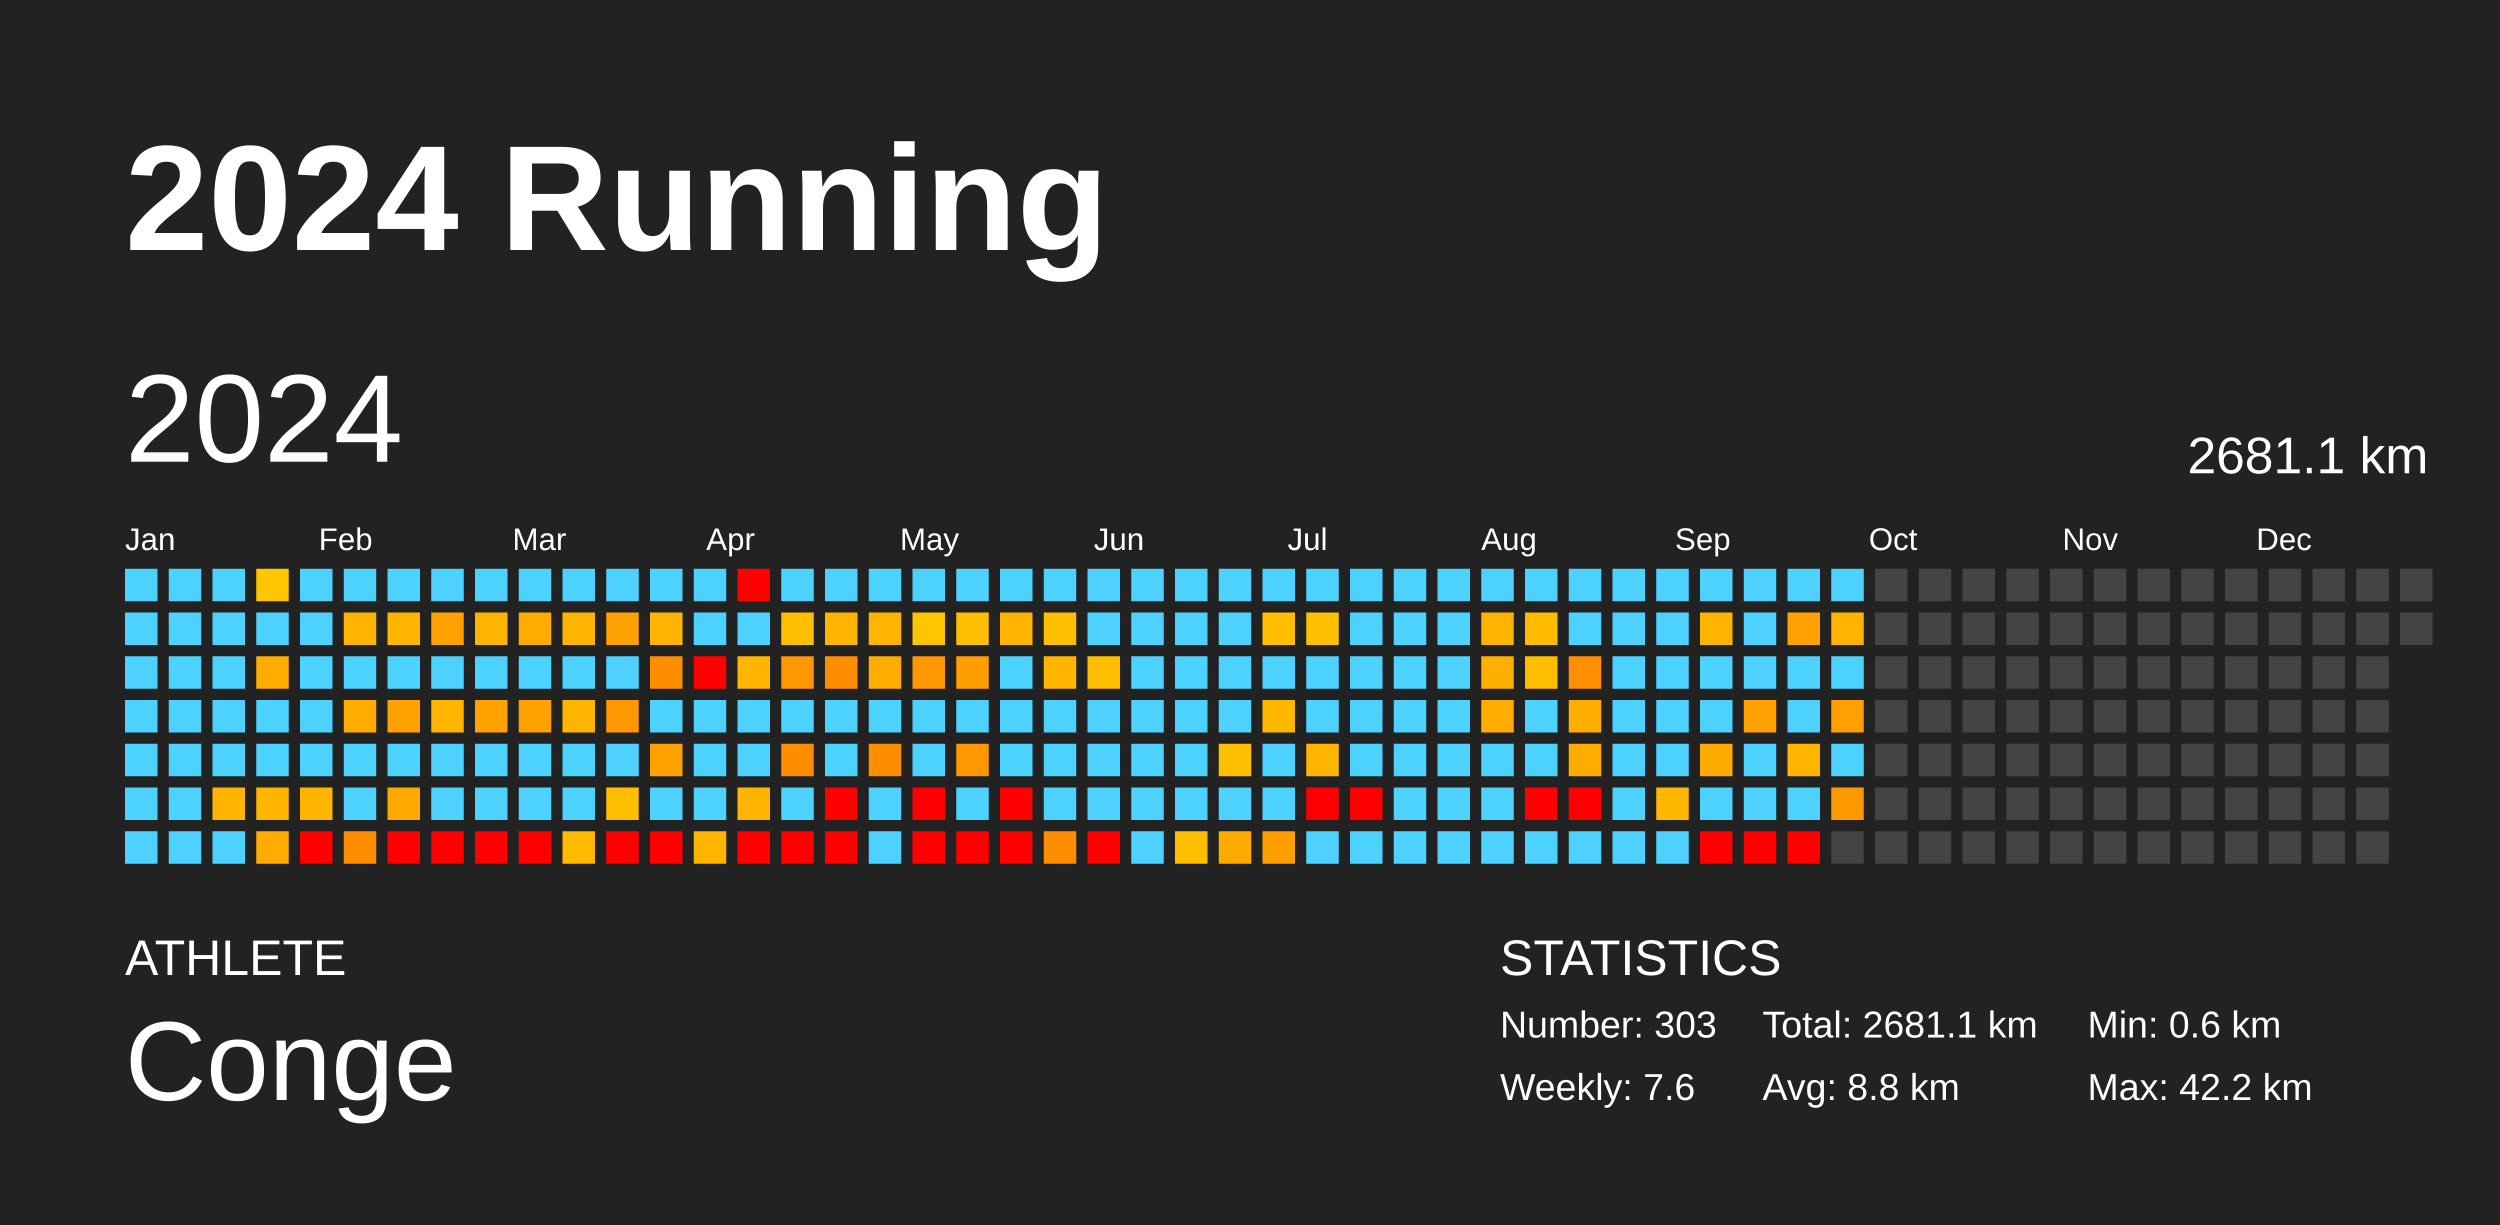
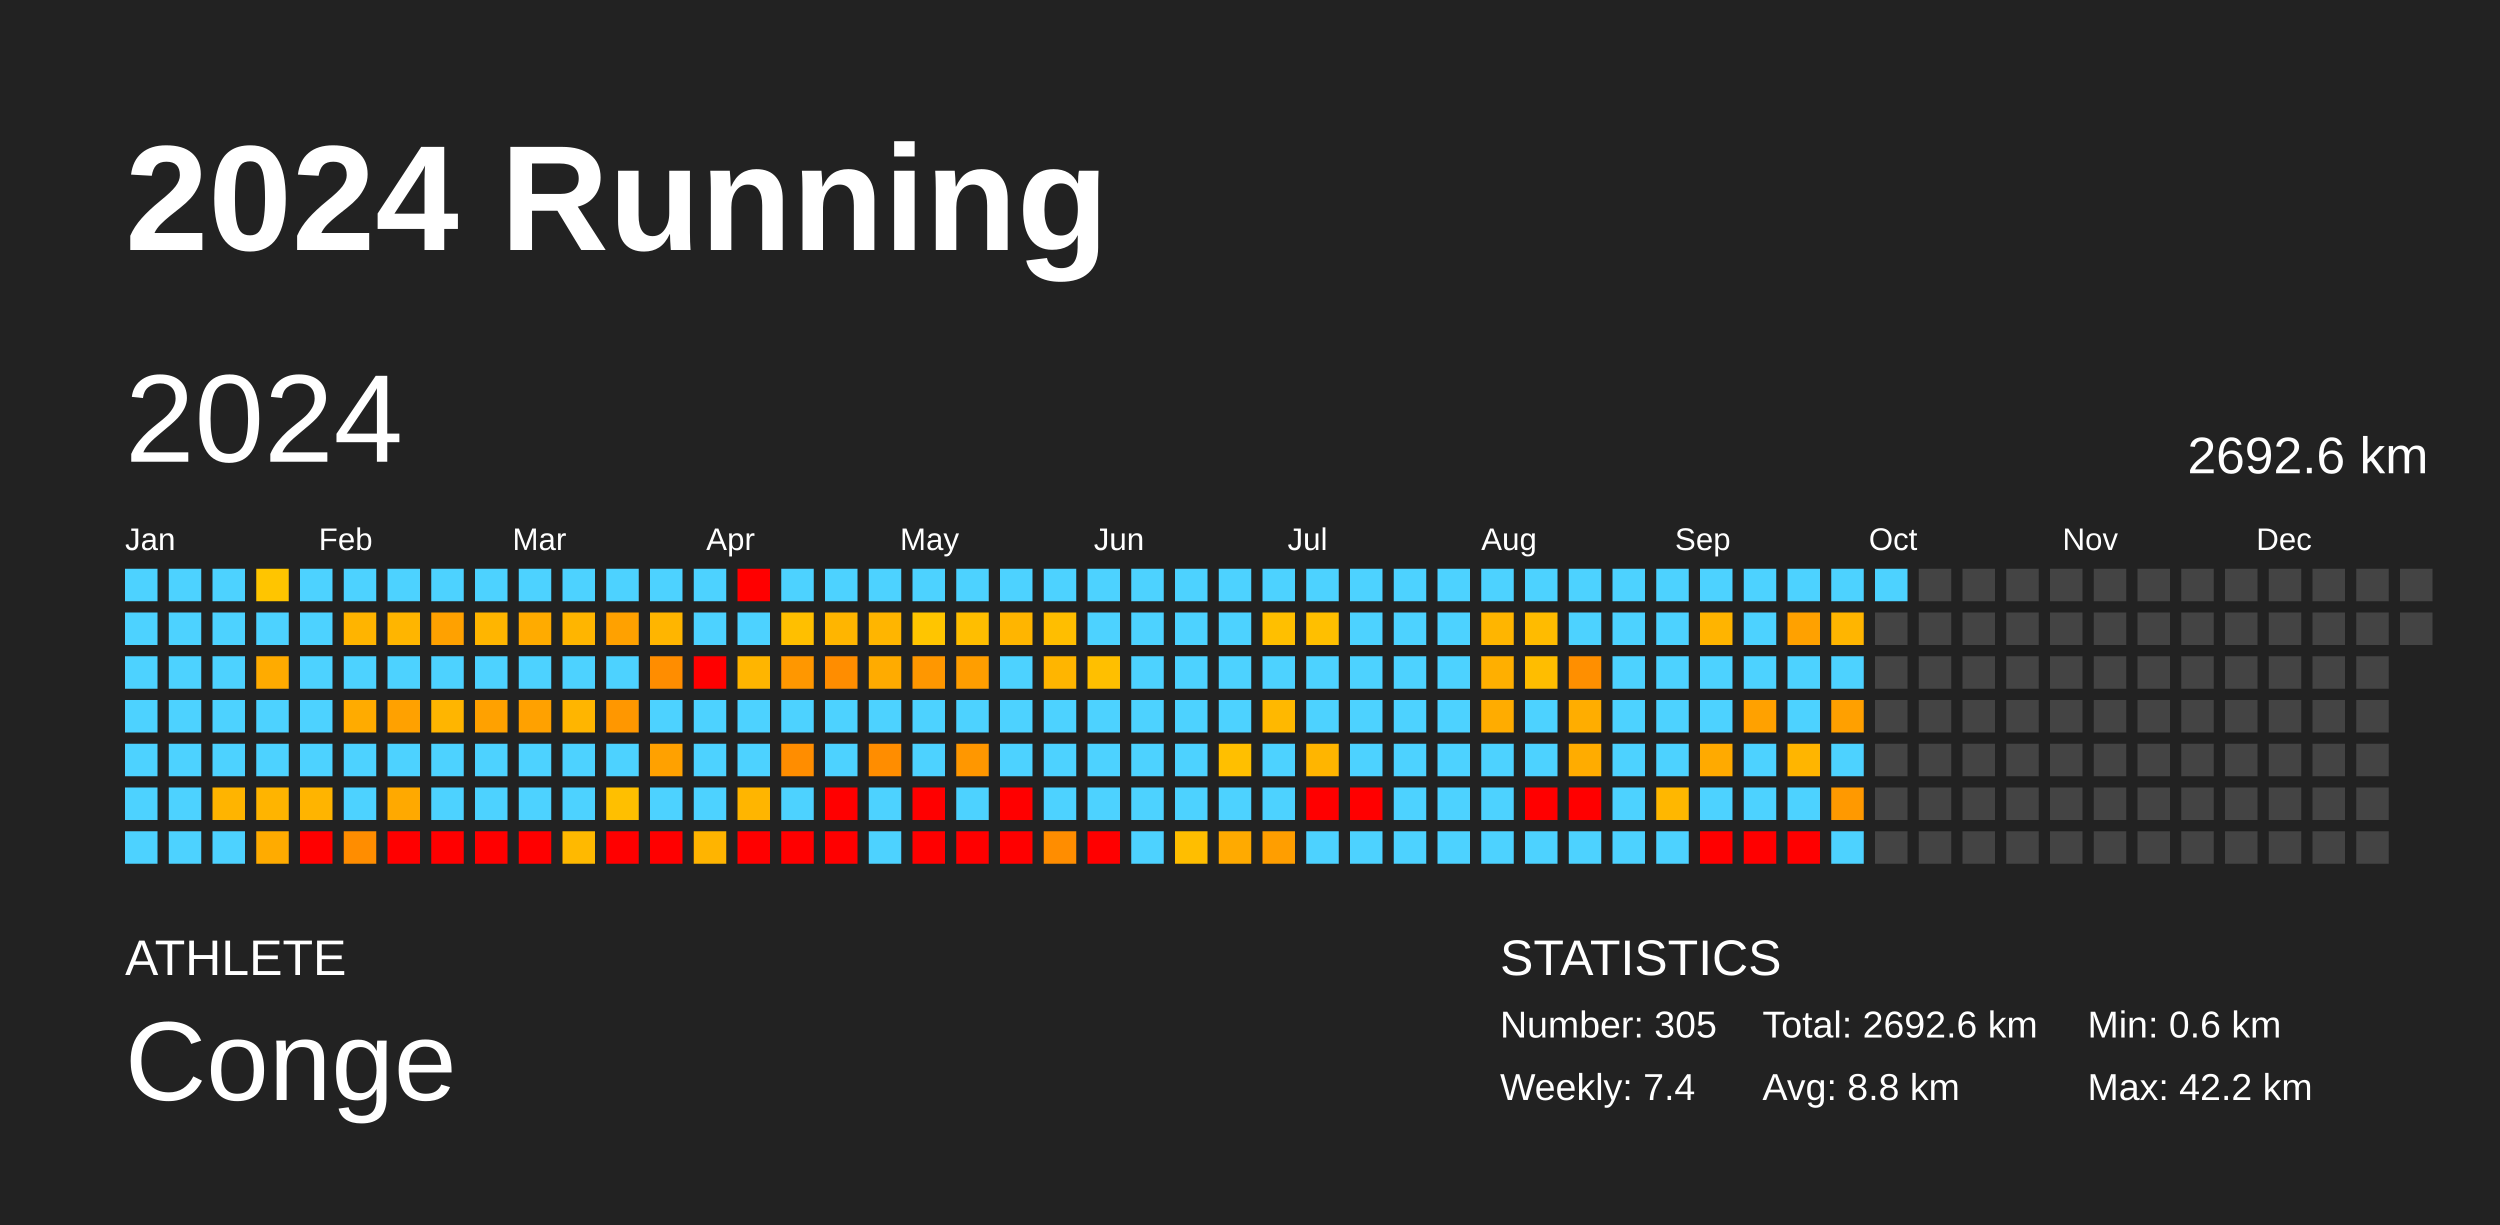
<svg xmlns="http://www.w3.org/2000/svg" baseProfile="full" height="98mm" version="1.1" viewBox="0,0,200,98" width="200mm">
  <defs />
  <rect fill="#222222" height="98" width="200" x="0" y="0" />
  <text fill="#FFFFFF" style="font-size:12px; font-family:Arial; font-weight:bold;" x="10" y="20">2024 Running</text>
  <text fill="#FFFFFF" style="font-size:4px; font-family:Arial" x="10" y="78">ATHLETE</text>
  <text fill="#FFFFFF" style="font-size:9px; font-family:Arial" x="10" y="88">Conge</text>
  <text fill="#FFFFFF" style="font-size:4px; font-family:Arial" x="120" y="78">STATISTICS</text>
-   <text fill="#FFFFFF" style="font-size:3px; font-family:Arial" x="120" y="83">Number: 303</text>
-   <text fill="#FFFFFF" style="font-size:3px; font-family:Arial" x="120" y="88">Weekly: 7.6</text>
-   <text fill="#FFFFFF" style="font-size:3px; font-family:Arial" x="141" y="83">Total: 2681.1 km</text>
+   <text fill="#FFFFFF" style="font-size:3px; font-family:Arial" x="120" y="83">Number: 305</text>
+   <text fill="#FFFFFF" style="font-size:3px; font-family:Arial" x="120" y="88">Weekly: 7.4</text>
+   <text fill="#FFFFFF" style="font-size:3px; font-family:Arial" x="141" y="83">Total: 2692.6 km</text>
  <text fill="#FFFFFF" style="font-size:3px; font-family:Arial" x="141" y="88">Avg: 8.8 km</text>
  <text fill="#FFFFFF" style="font-size:3px; font-family:Arial" x="167" y="83">Min: 0.6 km</text>
  <text fill="#FFFFFF" style="font-size:3px; font-family:Arial" x="167" y="88">Max: 42.2 km</text>
  <text dominant-baseline="hanging" fill="#FFFFFF" style="font-size:10.0px; font-family:Arial;" x="10" y="30">2024</text>
-   <text dominant-baseline="hanging" fill="#FFFFFF" style="font-size:4.125px; font-family:Arial;" x="175" y="35">2681.1 km</text>
+   <text dominant-baseline="hanging" fill="#FFFFFF" style="font-size:4.125px; font-family:Arial;" x="175" y="35">2692.6 km</text>
  <text fill="#FFFFFF" style="font-size:2.5px; font-family:Arial" x="10.0" y="44">Jan</text>
  <text fill="#FFFFFF" style="font-size:2.5px; font-family:Arial" x="25.5" y="44">Feb</text>
  <text fill="#FFFFFF" style="font-size:2.5px; font-family:Arial" x="41.0" y="44">Mar</text>
  <text fill="#FFFFFF" style="font-size:2.5px; font-family:Arial" x="56.5" y="44">Apr</text>
  <text fill="#FFFFFF" style="font-size:2.5px; font-family:Arial" x="72.0" y="44">May</text>
  <text fill="#FFFFFF" style="font-size:2.5px; font-family:Arial" x="87.5" y="44">Jun</text>
  <text fill="#FFFFFF" style="font-size:2.5px; font-family:Arial" x="103.0" y="44">Jul</text>
  <text fill="#FFFFFF" style="font-size:2.5px; font-family:Arial" x="118.5" y="44">Aug</text>
  <text fill="#FFFFFF" style="font-size:2.5px; font-family:Arial" x="134.0" y="44">Sep</text>
  <text fill="#FFFFFF" style="font-size:2.5px; font-family:Arial" x="149.5" y="44">Oct</text>
  <text fill="#FFFFFF" style="font-size:2.5px; font-family:Arial" x="165.0" y="44">Nov</text>
  <text fill="#FFFFFF" style="font-size:2.5px; font-family:Arial" x="180.5" y="44">Dec</text>
  <rect fill="#4dd2ff" height="2.6" width="2.6" x="10.0" y="45.5" />
  <rect fill="#4dd2ff" height="2.6" width="2.6" x="10.0" y="49.0" />
  <rect fill="#4dd2ff" height="2.6" width="2.6" x="10.0" y="52.5" />
  <rect fill="#4dd2ff" height="2.6" width="2.6" x="10.0" y="56.0" />
  <rect fill="#4dd2ff" height="2.6" width="2.6" x="10.0" y="59.5" />
  <rect fill="#4dd2ff" height="2.6" width="2.6" x="10.0" y="63.0" />
  <rect fill="#4dd2ff" height="2.6" width="2.6" x="10.0" y="66.5" />
  <rect fill="#4dd2ff" height="2.6" width="2.6" x="13.5" y="45.5" />
  <rect fill="#4dd2ff" height="2.6" width="2.6" x="13.5" y="49.0" />
  <rect fill="#4dd2ff" height="2.6" width="2.6" x="13.5" y="52.5" />
  <rect fill="#4dd2ff" height="2.6" width="2.6" x="13.5" y="56.0" />
  <rect fill="#4dd2ff" height="2.6" width="2.6" x="13.5" y="59.5" />
  <rect fill="#4dd2ff" height="2.6" width="2.6" x="13.5" y="63.0" />
  <rect fill="#4dd2ff" height="2.6" width="2.6" x="13.5" y="66.5" />
  <rect fill="#4dd2ff" height="2.6" width="2.6" x="17.0" y="45.5" />
  <rect fill="#4dd2ff" height="2.6" width="2.6" x="17.0" y="49.0" />
  <rect fill="#4dd2ff" height="2.6" width="2.6" x="17.0" y="52.5" />
  <rect fill="#4dd2ff" height="2.6" width="2.6" x="17.0" y="56.0" />
  <rect fill="#4dd2ff" height="2.6" width="2.6" x="17.0" y="59.5" />
  <rect fill="#ffb400" height="2.6" width="2.6" x="17.0" y="63.0" />
  <rect fill="#4dd2ff" height="2.6" width="2.6" x="17.0" y="66.5" />
  <rect fill="#ffc500" height="2.6" width="2.6" x="20.5" y="45.5" />
  <rect fill="#4dd2ff" height="2.6" width="2.6" x="20.5" y="49.0" />
  <rect fill="#ffab00" height="2.6" width="2.6" x="20.5" y="52.5" />
  <rect fill="#4dd2ff" height="2.6" width="2.6" x="20.5" y="56.0" />
  <rect fill="#4dd2ff" height="2.6" width="2.6" x="20.5" y="59.5" />
  <rect fill="#ffb400" height="2.6" width="2.6" x="20.5" y="63.0" />
  <rect fill="#ffab00" height="2.6" width="2.6" x="20.5" y="66.5" />
  <rect fill="#4dd2ff" height="2.6" width="2.6" x="24.0" y="45.5" />
  <rect fill="#4dd2ff" height="2.6" width="2.6" x="24.0" y="49.0" />
  <rect fill="#4dd2ff" height="2.6" width="2.6" x="24.0" y="52.5" />
  <rect fill="#4dd2ff" height="2.6" width="2.6" x="24.0" y="56.0" />
  <rect fill="#4dd2ff" height="2.6" width="2.6" x="24.0" y="59.5" />
  <rect fill="#ffb400" height="2.6" width="2.6" x="24.0" y="63.0" />
  <rect fill="red" height="2.6" width="2.6" x="24.0" y="66.5" />
  <rect fill="#4dd2ff" height="2.6" width="2.6" x="27.5" y="45.5" />
  <rect fill="#ffb400" height="2.6" width="2.6" x="27.5" y="49.0" />
  <rect fill="#4dd2ff" height="2.6" width="2.6" x="27.5" y="52.5" />
  <rect fill="#ffab00" height="2.6" width="2.6" x="27.5" y="56.0" />
  <rect fill="#4dd2ff" height="2.6" width="2.6" x="27.5" y="59.5" />
  <rect fill="#4dd2ff" height="2.6" width="2.6" x="27.5" y="63.0" />
  <rect fill="#ff8d00" height="2.6" width="2.6" x="27.5" y="66.5" />
  <rect fill="#4dd2ff" height="2.6" width="2.6" x="31.0" y="45.5" />
  <rect fill="#ffb500" height="2.6" width="2.6" x="31.0" y="49.0" />
  <rect fill="#4dd2ff" height="2.6" width="2.6" x="31.0" y="52.5" />
  <rect fill="#ffa100" height="2.6" width="2.6" x="31.0" y="56.0" />
  <rect fill="#4dd2ff" height="2.6" width="2.6" x="31.0" y="59.5" />
  <rect fill="#ffa900" height="2.6" width="2.6" x="31.0" y="63.0" />
  <rect fill="red" height="2.6" width="2.6" x="31.0" y="66.5" />
  <rect fill="#4dd2ff" height="2.6" width="2.6" x="34.5" y="45.5" />
  <rect fill="#ffa100" height="2.6" width="2.6" x="34.5" y="49.0" />
  <rect fill="#4dd2ff" height="2.6" width="2.6" x="34.5" y="52.5" />
  <rect fill="#ffb500" height="2.6" width="2.6" x="34.5" y="56.0" />
  <rect fill="#4dd2ff" height="2.6" width="2.6" x="34.5" y="59.5" />
  <rect fill="#4dd2ff" height="2.6" width="2.6" x="34.5" y="63.0" />
  <rect fill="red" height="2.6" width="2.6" x="34.5" y="66.5" />
  <rect fill="#4dd2ff" height="2.6" width="2.6" x="38.0" y="45.5" />
  <rect fill="#ffb500" height="2.6" width="2.6" x="38.0" y="49.0" />
  <rect fill="#4dd2ff" height="2.6" width="2.6" x="38.0" y="52.5" />
  <rect fill="#ffa100" height="2.6" width="2.6" x="38.0" y="56.0" />
  <rect fill="#4dd2ff" height="2.6" width="2.6" x="38.0" y="59.5" />
  <rect fill="#4dd2ff" height="2.6" width="2.6" x="38.0" y="63.0" />
  <rect fill="red" height="2.6" width="2.6" x="38.0" y="66.5" />
  <rect fill="#4dd2ff" height="2.6" width="2.6" x="41.5" y="45.5" />
  <rect fill="#ffab00" height="2.6" width="2.6" x="41.5" y="49.0" />
  <rect fill="#4dd2ff" height="2.6" width="2.6" x="41.5" y="52.5" />
  <rect fill="#ffa100" height="2.6" width="2.6" x="41.5" y="56.0" />
  <rect fill="#4dd2ff" height="2.6" width="2.6" x="41.5" y="59.5" />
  <rect fill="#4dd2ff" height="2.6" width="2.6" x="41.5" y="63.0" />
  <rect fill="red" height="2.6" width="2.6" x="41.5" y="66.5" />
  <rect fill="#4dd2ff" height="2.6" width="2.6" x="45.0" y="45.5" />
  <rect fill="#ffb500" height="2.6" width="2.6" x="45.0" y="49.0" />
  <rect fill="#4dd2ff" height="2.6" width="2.6" x="45.0" y="52.5" />
  <rect fill="#ffb500" height="2.6" width="2.6" x="45.0" y="56.0" />
  <rect fill="#4dd2ff" height="2.6" width="2.6" x="45.0" y="59.5" />
  <rect fill="#4dd2ff" height="2.6" width="2.6" x="45.0" y="63.0" />
  <rect fill="#ffb900" height="2.6" width="2.6" x="45.0" y="66.5" />
  <rect fill="#4dd2ff" height="2.6" width="2.6" x="48.5" y="45.5" />
  <rect fill="#ffa100" height="2.6" width="2.6" x="48.5" y="49.0" />
  <rect fill="#4dd2ff" height="2.6" width="2.6" x="48.5" y="52.5" />
  <rect fill="#ff9700" height="2.6" width="2.6" x="48.5" y="56.0" />
  <rect fill="#4dd2ff" height="2.6" width="2.6" x="48.5" y="59.5" />
  <rect fill="#ffbf00" height="2.6" width="2.6" x="48.5" y="63.0" />
  <rect fill="red" height="2.6" width="2.6" x="48.5" y="66.5" />
  <rect fill="#4dd2ff" height="2.6" width="2.6" x="52.0" y="45.5" />
  <rect fill="#ffb500" height="2.6" width="2.6" x="52.0" y="49.0" />
  <rect fill="#ff8d00" height="2.6" width="2.6" x="52.0" y="52.5" />
  <rect fill="#4dd2ff" height="2.6" width="2.6" x="52.0" y="56.0" />
  <rect fill="#ffa100" height="2.6" width="2.6" x="52.0" y="59.5" />
  <rect fill="#4dd2ff" height="2.6" width="2.6" x="52.0" y="63.0" />
  <rect fill="red" height="2.6" width="2.6" x="52.0" y="66.5" />
  <rect fill="#4dd2ff" height="2.6" width="2.6" x="55.5" y="45.5" />
  <rect fill="#4dd2ff" height="2.6" width="2.6" x="55.5" y="49.0" />
  <rect fill="red" height="2.6" width="2.6" x="55.5" y="52.5" />
  <rect fill="#4dd2ff" height="2.6" width="2.6" x="55.5" y="56.0" />
  <rect fill="#4dd2ff" height="2.6" width="2.6" x="55.5" y="59.5" />
  <rect fill="#4dd2ff" height="2.6" width="2.6" x="55.5" y="63.0" />
  <rect fill="#ffb400" height="2.6" width="2.6" x="55.5" y="66.5" />
  <rect fill="red" height="2.6" width="2.6" x="59.0" y="45.5" />
  <rect fill="#4dd2ff" height="2.6" width="2.6" x="59.0" y="49.0" />
  <rect fill="#ffb500" height="2.6" width="2.6" x="59.0" y="52.5" />
  <rect fill="#4dd2ff" height="2.6" width="2.6" x="59.0" y="56.0" />
  <rect fill="#4dd2ff" height="2.6" width="2.6" x="59.0" y="59.5" />
  <rect fill="#ffb500" height="2.6" width="2.6" x="59.0" y="63.0" />
  <rect fill="red" height="2.6" width="2.6" x="59.0" y="66.5" />
  <rect fill="#4dd2ff" height="2.6" width="2.6" x="62.5" y="45.5" />
  <rect fill="#ffbf00" height="2.6" width="2.6" x="62.5" y="49.0" />
  <rect fill="#ff9700" height="2.6" width="2.6" x="62.5" y="52.5" />
  <rect fill="#4dd2ff" height="2.6" width="2.6" x="62.5" y="56.0" />
  <rect fill="#ff8d00" height="2.6" width="2.6" x="62.5" y="59.5" />
  <rect fill="#4dd2ff" height="2.6" width="2.6" x="62.5" y="63.0" />
  <rect fill="red" height="2.6" width="2.6" x="62.5" y="66.5" />
  <rect fill="#4dd2ff" height="2.6" width="2.6" x="66.0" y="45.5" />
  <rect fill="#ffb500" height="2.6" width="2.6" x="66.0" y="49.0" />
  <rect fill="#ff8d00" height="2.6" width="2.6" x="66.0" y="52.5" />
  <rect fill="#4dd2ff" height="2.6" width="2.6" x="66.0" y="56.0" />
  <rect fill="#4dd2ff" height="2.6" width="2.6" x="66.0" y="59.5" />
  <rect fill="red" height="2.6" width="2.6" x="66.0" y="63.0" />
  <rect fill="red" height="2.6" width="2.6" x="66.0" y="66.5" />
  <rect fill="#4dd2ff" height="2.6" width="2.6" x="69.5" y="45.5" />
  <rect fill="#ffb500" height="2.6" width="2.6" x="69.5" y="49.0" />
  <rect fill="#ffab00" height="2.6" width="2.6" x="69.5" y="52.5" />
  <rect fill="#4dd2ff" height="2.6" width="2.6" x="69.5" y="56.0" />
  <rect fill="#ff8d00" height="2.6" width="2.6" x="69.5" y="59.5" />
  <rect fill="#4dd2ff" height="2.6" width="2.6" x="69.5" y="63.0" />
  <rect fill="#4dd2ff" height="2.6" width="2.6" x="69.5" y="66.5" />
  <rect fill="#4dd2ff" height="2.6" width="2.6" x="73.0" y="45.5" />
  <rect fill="#ffc500" height="2.6" width="2.6" x="73.0" y="49.0" />
  <rect fill="#ff9700" height="2.6" width="2.6" x="73.0" y="52.5" />
  <rect fill="#4dd2ff" height="2.6" width="2.6" x="73.0" y="56.0" />
  <rect fill="#4dd2ff" height="2.6" width="2.6" x="73.0" y="59.5" />
  <rect fill="red" height="2.6" width="2.6" x="73.0" y="63.0" />
  <rect fill="red" height="2.6" width="2.6" x="73.0" y="66.5" />
  <rect fill="#4dd2ff" height="2.6" width="2.6" x="76.5" y="45.5" />
  <rect fill="#ffbe00" height="2.6" width="2.6" x="76.5" y="49.0" />
  <rect fill="#ff9e00" height="2.6" width="2.6" x="76.5" y="52.5" />
  <rect fill="#4dd2ff" height="2.6" width="2.6" x="76.5" y="56.0" />
  <rect fill="#ff9700" height="2.6" width="2.6" x="76.5" y="59.5" />
  <rect fill="#4dd2ff" height="2.6" width="2.6" x="76.5" y="63.0" />
  <rect fill="red" height="2.6" width="2.6" x="76.5" y="66.5" />
  <rect fill="#4dd2ff" height="2.6" width="2.6" x="80.0" y="45.5" />
  <rect fill="#ffb500" height="2.6" width="2.6" x="80.0" y="49.0" />
  <rect fill="#4dd2ff" height="2.6" width="2.6" x="80.0" y="52.5" />
  <rect fill="#4dd2ff" height="2.6" width="2.6" x="80.0" y="56.0" />
  <rect fill="#4dd2ff" height="2.6" width="2.6" x="80.0" y="59.5" />
  <rect fill="red" height="2.6" width="2.6" x="80.0" y="63.0" />
  <rect fill="red" height="2.6" width="2.6" x="80.0" y="66.5" />
  <rect fill="#4dd2ff" height="2.6" width="2.6" x="83.5" y="45.5" />
  <rect fill="#ffbe00" height="2.6" width="2.6" x="83.5" y="49.0" />
  <rect fill="#ffb500" height="2.6" width="2.6" x="83.5" y="52.5" />
  <rect fill="#4dd2ff" height="2.6" width="2.6" x="83.5" y="56.0" />
  <rect fill="#4dd2ff" height="2.6" width="2.6" x="83.5" y="59.5" />
  <rect fill="#4dd2ff" height="2.6" width="2.6" x="83.5" y="63.0" />
  <rect fill="#ff8d00" height="2.6" width="2.6" x="83.5" y="66.5" />
  <rect fill="#4dd2ff" height="2.6" width="2.6" x="87.0" y="45.5" />
  <rect fill="#4dd2ff" height="2.6" width="2.6" x="87.0" y="49.0" />
  <rect fill="#ffbf00" height="2.6" width="2.6" x="87.0" y="52.5" />
  <rect fill="#4dd2ff" height="2.6" width="2.6" x="87.0" y="56.0" />
  <rect fill="#4dd2ff" height="2.6" width="2.6" x="87.0" y="59.5" />
  <rect fill="#4dd2ff" height="2.6" width="2.6" x="87.0" y="63.0" />
  <rect fill="red" height="2.6" width="2.6" x="87.0" y="66.5" />
  <rect fill="#4dd2ff" height="2.6" width="2.6" x="90.5" y="45.5" />
  <rect fill="#4dd2ff" height="2.6" width="2.6" x="90.5" y="49.0" />
  <rect fill="#4dd2ff" height="2.6" width="2.6" x="90.5" y="52.5" />
  <rect fill="#4dd2ff" height="2.6" width="2.6" x="90.5" y="56.0" />
  <rect fill="#4dd2ff" height="2.6" width="2.6" x="90.5" y="59.5" />
  <rect fill="#4dd2ff" height="2.6" width="2.6" x="90.5" y="63.0" />
  <rect fill="#4dd2ff" height="2.6" width="2.6" x="90.5" y="66.5" />
  <rect fill="#4dd2ff" height="2.6" width="2.6" x="94.0" y="45.5" />
  <rect fill="#4dd2ff" height="2.6" width="2.6" x="94.0" y="49.0" />
  <rect fill="#4dd2ff" height="2.6" width="2.6" x="94.0" y="52.5" />
  <rect fill="#4dd2ff" height="2.6" width="2.6" x="94.0" y="56.0" />
  <rect fill="#4dd2ff" height="2.6" width="2.6" x="94.0" y="59.5" />
  <rect fill="#4dd2ff" height="2.6" width="2.6" x="94.0" y="63.0" />
  <rect fill="#ffbe00" height="2.6" width="2.6" x="94.0" y="66.5" />
  <rect fill="#4dd2ff" height="2.6" width="2.6" x="97.5" y="45.5" />
  <rect fill="#4dd2ff" height="2.6" width="2.6" x="97.5" y="49.0" />
  <rect fill="#4dd2ff" height="2.6" width="2.6" x="97.5" y="52.5" />
  <rect fill="#4dd2ff" height="2.6" width="2.6" x="97.5" y="56.0" />
  <rect fill="#ffbf00" height="2.6" width="2.6" x="97.5" y="59.5" />
  <rect fill="#4dd2ff" height="2.6" width="2.6" x="97.5" y="63.0" />
  <rect fill="#ffaa00" height="2.6" width="2.6" x="97.5" y="66.5" />
  <rect fill="#4dd2ff" height="2.6" width="2.6" x="101.0" y="45.5" />
  <rect fill="#ffbf00" height="2.6" width="2.6" x="101.0" y="49.0" />
  <rect fill="#4dd2ff" height="2.6" width="2.6" x="101.0" y="52.5" />
  <rect fill="#ffb800" height="2.6" width="2.6" x="101.0" y="56.0" />
  <rect fill="#4dd2ff" height="2.6" width="2.6" x="101.0" y="59.5" />
  <rect fill="#4dd2ff" height="2.6" width="2.6" x="101.0" y="63.0" />
  <rect fill="#ff9e00" height="2.6" width="2.6" x="101.0" y="66.5" />
  <rect fill="#4dd2ff" height="2.6" width="2.6" x="104.5" y="45.5" />
  <rect fill="#ffbf00" height="2.6" width="2.6" x="104.5" y="49.0" />
  <rect fill="#4dd2ff" height="2.6" width="2.6" x="104.5" y="52.5" />
  <rect fill="#4dd2ff" height="2.6" width="2.6" x="104.5" y="56.0" />
  <rect fill="#ffb500" height="2.6" width="2.6" x="104.5" y="59.5" />
  <rect fill="red" height="2.6" width="2.6" x="104.5" y="63.0" />
  <rect fill="#4dd2ff" height="2.6" width="2.6" x="104.5" y="66.5" />
  <rect fill="#4dd2ff" height="2.6" width="2.6" x="108.0" y="45.5" />
  <rect fill="#4dd2ff" height="2.6" width="2.6" x="108.0" y="49.0" />
  <rect fill="#4dd2ff" height="2.6" width="2.6" x="108.0" y="52.5" />
  <rect fill="#4dd2ff" height="2.6" width="2.6" x="108.0" y="56.0" />
  <rect fill="#4dd2ff" height="2.6" width="2.6" x="108.0" y="59.5" />
  <rect fill="red" height="2.6" width="2.6" x="108.0" y="63.0" />
  <rect fill="#4dd2ff" height="2.6" width="2.6" x="108.0" y="66.5" />
  <rect fill="#4dd2ff" height="2.6" width="2.6" x="111.5" y="45.5" />
  <rect fill="#4dd2ff" height="2.6" width="2.6" x="111.5" y="49.0" />
  <rect fill="#4dd2ff" height="2.6" width="2.6" x="111.5" y="52.5" />
  <rect fill="#4dd2ff" height="2.6" width="2.6" x="111.5" y="56.0" />
  <rect fill="#4dd2ff" height="2.6" width="2.6" x="111.5" y="59.5" />
  <rect fill="#4dd2ff" height="2.6" width="2.6" x="111.5" y="63.0" />
  <rect fill="#4dd2ff" height="2.6" width="2.6" x="111.5" y="66.5" />
  <rect fill="#4dd2ff" height="2.6" width="2.6" x="115.0" y="45.5" />
  <rect fill="#4dd2ff" height="2.6" width="2.6" x="115.0" y="49.0" />
  <rect fill="#4dd2ff" height="2.6" width="2.6" x="115.0" y="52.5" />
  <rect fill="#4dd2ff" height="2.6" width="2.6" x="115.0" y="56.0" />
  <rect fill="#4dd2ff" height="2.6" width="2.6" x="115.0" y="59.5" />
  <rect fill="#4dd2ff" height="2.6" width="2.6" x="115.0" y="63.0" />
  <rect fill="#4dd2ff" height="2.6" width="2.6" x="115.0" y="66.5" />
  <rect fill="#4dd2ff" height="2.6" width="2.6" x="118.5" y="45.5" />
  <rect fill="#ffb500" height="2.6" width="2.6" x="118.5" y="49.0" />
  <rect fill="#ffaf00" height="2.6" width="2.6" x="118.5" y="52.5" />
  <rect fill="#ffac00" height="2.6" width="2.6" x="118.5" y="56.0" />
  <rect fill="#4dd2ff" height="2.6" width="2.6" x="118.5" y="59.5" />
  <rect fill="#4dd2ff" height="2.6" width="2.6" x="118.5" y="63.0" />
  <rect fill="#4dd2ff" height="2.6" width="2.6" x="118.5" y="66.5" />
  <rect fill="#4dd2ff" height="2.6" width="2.6" x="122.0" y="45.5" />
  <rect fill="#ffbb00" height="2.6" width="2.6" x="122.0" y="49.0" />
  <rect fill="#ffbd00" height="2.6" width="2.6" x="122.0" y="52.5" />
  <rect fill="#4dd2ff" height="2.6" width="2.6" x="122.0" y="56.0" />
  <rect fill="#4dd2ff" height="2.6" width="2.6" x="122.0" y="59.5" />
  <rect fill="red" height="2.6" width="2.6" x="122.0" y="63.0" />
  <rect fill="#4dd2ff" height="2.6" width="2.6" x="122.0" y="66.5" />
  <rect fill="#4dd2ff" height="2.6" width="2.6" x="125.5" y="45.5" />
  <rect fill="#4dd2ff" height="2.6" width="2.6" x="125.5" y="49.0" />
  <rect fill="#ff8f00" height="2.6" width="2.6" x="125.5" y="52.5" />
  <rect fill="#ffad00" height="2.6" width="2.6" x="125.5" y="56.0" />
  <rect fill="#ffac00" height="2.6" width="2.6" x="125.5" y="59.5" />
  <rect fill="red" height="2.6" width="2.6" x="125.5" y="63.0" />
  <rect fill="#4dd2ff" height="2.6" width="2.6" x="125.5" y="66.5" />
  <rect fill="#4dd2ff" height="2.6" width="2.6" x="129.0" y="45.5" />
  <rect fill="#4dd2ff" height="2.6" width="2.6" x="129.0" y="49.0" />
  <rect fill="#4dd2ff" height="2.6" width="2.6" x="129.0" y="52.5" />
  <rect fill="#4dd2ff" height="2.6" width="2.6" x="129.0" y="56.0" />
  <rect fill="#4dd2ff" height="2.6" width="2.6" x="129.0" y="59.5" />
  <rect fill="#4dd2ff" height="2.6" width="2.6" x="129.0" y="63.0" />
  <rect fill="#4dd2ff" height="2.6" width="2.6" x="129.0" y="66.5" />
  <rect fill="#4dd2ff" height="2.6" width="2.6" x="132.5" y="45.5" />
  <rect fill="#4dd2ff" height="2.6" width="2.6" x="132.5" y="49.0" />
  <rect fill="#4dd2ff" height="2.6" width="2.6" x="132.5" y="52.5" />
  <rect fill="#4dd2ff" height="2.6" width="2.6" x="132.5" y="56.0" />
  <rect fill="#4dd2ff" height="2.6" width="2.6" x="132.5" y="59.5" />
  <rect fill="#ffb700" height="2.6" width="2.6" x="132.5" y="63.0" />
  <rect fill="#4dd2ff" height="2.6" width="2.6" x="132.5" y="66.5" />
  <rect fill="#4dd2ff" height="2.6" width="2.6" x="136.0" y="45.5" />
  <rect fill="#ffb400" height="2.6" width="2.6" x="136.0" y="49.0" />
  <rect fill="#4dd2ff" height="2.6" width="2.6" x="136.0" y="52.5" />
  <rect fill="#4dd2ff" height="2.6" width="2.6" x="136.0" y="56.0" />
  <rect fill="#ffaa00" height="2.6" width="2.6" x="136.0" y="59.5" />
  <rect fill="#4dd2ff" height="2.6" width="2.6" x="136.0" y="63.0" />
  <rect fill="red" height="2.6" width="2.6" x="136.0" y="66.5" />
  <rect fill="#4dd2ff" height="2.6" width="2.6" x="139.5" y="45.5" />
  <rect fill="#4dd2ff" height="2.6" width="2.6" x="139.5" y="49.0" />
  <rect fill="#4dd2ff" height="2.6" width="2.6" x="139.5" y="52.5" />
  <rect fill="#ffa100" height="2.6" width="2.6" x="139.5" y="56.0" />
  <rect fill="#4dd2ff" height="2.6" width="2.6" x="139.5" y="59.5" />
  <rect fill="#4dd2ff" height="2.6" width="2.6" x="139.5" y="63.0" />
  <rect fill="red" height="2.6" width="2.6" x="139.5" y="66.5" />
  <rect fill="#4dd2ff" height="2.6" width="2.6" x="143.0" y="45.5" />
  <rect fill="#ffa100" height="2.6" width="2.6" x="143.0" y="49.0" />
  <rect fill="#4dd2ff" height="2.6" width="2.6" x="143.0" y="52.5" />
  <rect fill="#4dd2ff" height="2.6" width="2.6" x="143.0" y="56.0" />
  <rect fill="#ffb500" height="2.6" width="2.6" x="143.0" y="59.5" />
  <rect fill="#4dd2ff" height="2.6" width="2.6" x="143.0" y="63.0" />
  <rect fill="red" height="2.6" width="2.6" x="143.0" y="66.5" />
  <rect fill="#4dd2ff" height="2.6" width="2.6" x="146.5" y="45.5" />
  <rect fill="#ffb500" height="2.6" width="2.6" x="146.5" y="49.0" />
  <rect fill="#4dd2ff" height="2.6" width="2.6" x="146.5" y="52.5" />
  <rect fill="#ffa000" height="2.6" width="2.6" x="146.5" y="56.0" />
  <rect fill="#4dd2ff" height="2.6" width="2.6" x="146.5" y="59.5" />
  <rect fill="#ff9900" height="2.6" width="2.6" x="146.5" y="63.0" />
-   <rect fill="#444444" height="2.6" width="2.6" x="146.5" y="66.5" />
-   <rect fill="#444444" height="2.6" width="2.6" x="150.0" y="45.5" />
+   <rect fill="#4dd2ff" height="2.6" width="2.6" x="146.5" y="66.5" />
+   <rect fill="#4dd2ff" height="2.6" width="2.6" x="150.0" y="45.5" />
  <rect fill="#444444" height="2.6" width="2.6" x="150.0" y="49.0" />
  <rect fill="#444444" height="2.6" width="2.6" x="150.0" y="52.5" />
  <rect fill="#444444" height="2.6" width="2.6" x="150.0" y="56.0" />
  <rect fill="#444444" height="2.6" width="2.6" x="150.0" y="59.5" />
  <rect fill="#444444" height="2.6" width="2.6" x="150.0" y="63.0" />
  <rect fill="#444444" height="2.6" width="2.6" x="150.0" y="66.5" />
  <rect fill="#444444" height="2.6" width="2.6" x="153.5" y="45.5" />
  <rect fill="#444444" height="2.6" width="2.6" x="153.5" y="49.0" />
  <rect fill="#444444" height="2.6" width="2.6" x="153.5" y="52.5" />
  <rect fill="#444444" height="2.6" width="2.6" x="153.5" y="56.0" />
  <rect fill="#444444" height="2.6" width="2.6" x="153.5" y="59.5" />
  <rect fill="#444444" height="2.6" width="2.6" x="153.5" y="63.0" />
  <rect fill="#444444" height="2.6" width="2.6" x="153.5" y="66.5" />
  <rect fill="#444444" height="2.6" width="2.6" x="157.0" y="45.5" />
  <rect fill="#444444" height="2.6" width="2.6" x="157.0" y="49.0" />
  <rect fill="#444444" height="2.6" width="2.6" x="157.0" y="52.5" />
  <rect fill="#444444" height="2.6" width="2.6" x="157.0" y="56.0" />
  <rect fill="#444444" height="2.6" width="2.6" x="157.0" y="59.5" />
  <rect fill="#444444" height="2.6" width="2.6" x="157.0" y="63.0" />
  <rect fill="#444444" height="2.6" width="2.6" x="157.0" y="66.5" />
  <rect fill="#444444" height="2.6" width="2.6" x="160.5" y="45.5" />
  <rect fill="#444444" height="2.6" width="2.6" x="160.5" y="49.0" />
  <rect fill="#444444" height="2.6" width="2.6" x="160.5" y="52.5" />
  <rect fill="#444444" height="2.6" width="2.6" x="160.5" y="56.0" />
  <rect fill="#444444" height="2.6" width="2.6" x="160.5" y="59.5" />
  <rect fill="#444444" height="2.6" width="2.6" x="160.5" y="63.0" />
  <rect fill="#444444" height="2.6" width="2.6" x="160.5" y="66.5" />
  <rect fill="#444444" height="2.6" width="2.6" x="164.0" y="45.5" />
  <rect fill="#444444" height="2.6" width="2.6" x="164.0" y="49.0" />
  <rect fill="#444444" height="2.6" width="2.6" x="164.0" y="52.5" />
  <rect fill="#444444" height="2.6" width="2.6" x="164.0" y="56.0" />
  <rect fill="#444444" height="2.6" width="2.6" x="164.0" y="59.5" />
  <rect fill="#444444" height="2.6" width="2.6" x="164.0" y="63.0" />
  <rect fill="#444444" height="2.6" width="2.6" x="164.0" y="66.5" />
  <rect fill="#444444" height="2.6" width="2.6" x="167.5" y="45.5" />
  <rect fill="#444444" height="2.6" width="2.6" x="167.5" y="49.0" />
  <rect fill="#444444" height="2.6" width="2.6" x="167.5" y="52.5" />
  <rect fill="#444444" height="2.6" width="2.6" x="167.5" y="56.0" />
  <rect fill="#444444" height="2.6" width="2.6" x="167.5" y="59.5" />
  <rect fill="#444444" height="2.6" width="2.6" x="167.5" y="63.0" />
  <rect fill="#444444" height="2.6" width="2.6" x="167.5" y="66.5" />
  <rect fill="#444444" height="2.6" width="2.6" x="171.0" y="45.5" />
  <rect fill="#444444" height="2.6" width="2.6" x="171.0" y="49.0" />
  <rect fill="#444444" height="2.6" width="2.6" x="171.0" y="52.5" />
  <rect fill="#444444" height="2.6" width="2.6" x="171.0" y="56.0" />
  <rect fill="#444444" height="2.6" width="2.6" x="171.0" y="59.5" />
  <rect fill="#444444" height="2.6" width="2.6" x="171.0" y="63.0" />
  <rect fill="#444444" height="2.6" width="2.6" x="171.0" y="66.5" />
  <rect fill="#444444" height="2.6" width="2.6" x="174.5" y="45.5" />
  <rect fill="#444444" height="2.6" width="2.6" x="174.5" y="49.0" />
  <rect fill="#444444" height="2.6" width="2.6" x="174.5" y="52.5" />
  <rect fill="#444444" height="2.6" width="2.6" x="174.5" y="56.0" />
  <rect fill="#444444" height="2.6" width="2.6" x="174.5" y="59.5" />
  <rect fill="#444444" height="2.6" width="2.6" x="174.5" y="63.0" />
  <rect fill="#444444" height="2.6" width="2.6" x="174.5" y="66.5" />
  <rect fill="#444444" height="2.6" width="2.6" x="178.0" y="45.5" />
  <rect fill="#444444" height="2.6" width="2.6" x="178.0" y="49.0" />
  <rect fill="#444444" height="2.6" width="2.6" x="178.0" y="52.5" />
  <rect fill="#444444" height="2.6" width="2.6" x="178.0" y="56.0" />
  <rect fill="#444444" height="2.6" width="2.6" x="178.0" y="59.5" />
  <rect fill="#444444" height="2.6" width="2.6" x="178.0" y="63.0" />
  <rect fill="#444444" height="2.6" width="2.6" x="178.0" y="66.5" />
  <rect fill="#444444" height="2.6" width="2.6" x="181.5" y="45.5" />
  <rect fill="#444444" height="2.6" width="2.6" x="181.5" y="49.0" />
  <rect fill="#444444" height="2.6" width="2.6" x="181.5" y="52.5" />
  <rect fill="#444444" height="2.6" width="2.6" x="181.5" y="56.0" />
  <rect fill="#444444" height="2.6" width="2.6" x="181.5" y="59.5" />
  <rect fill="#444444" height="2.6" width="2.6" x="181.5" y="63.0" />
  <rect fill="#444444" height="2.6" width="2.6" x="181.5" y="66.5" />
  <rect fill="#444444" height="2.6" width="2.6" x="185.0" y="45.5" />
  <rect fill="#444444" height="2.6" width="2.6" x="185.0" y="49.0" />
  <rect fill="#444444" height="2.6" width="2.6" x="185.0" y="52.5" />
  <rect fill="#444444" height="2.6" width="2.6" x="185.0" y="56.0" />
  <rect fill="#444444" height="2.6" width="2.6" x="185.0" y="59.5" />
  <rect fill="#444444" height="2.6" width="2.6" x="185.0" y="63.0" />
  <rect fill="#444444" height="2.6" width="2.6" x="185.0" y="66.5" />
  <rect fill="#444444" height="2.6" width="2.6" x="188.5" y="45.5" />
  <rect fill="#444444" height="2.6" width="2.6" x="188.5" y="49.0" />
  <rect fill="#444444" height="2.6" width="2.6" x="188.5" y="52.5" />
  <rect fill="#444444" height="2.6" width="2.6" x="188.5" y="56.0" />
  <rect fill="#444444" height="2.6" width="2.6" x="188.5" y="59.5" />
  <rect fill="#444444" height="2.6" width="2.6" x="188.5" y="63.0" />
  <rect fill="#444444" height="2.6" width="2.6" x="188.5" y="66.5" />
  <rect fill="#444444" height="2.6" width="2.6" x="192.0" y="45.5" />
  <rect fill="#444444" height="2.6" width="2.6" x="192.0" y="49.0" />
</svg>
